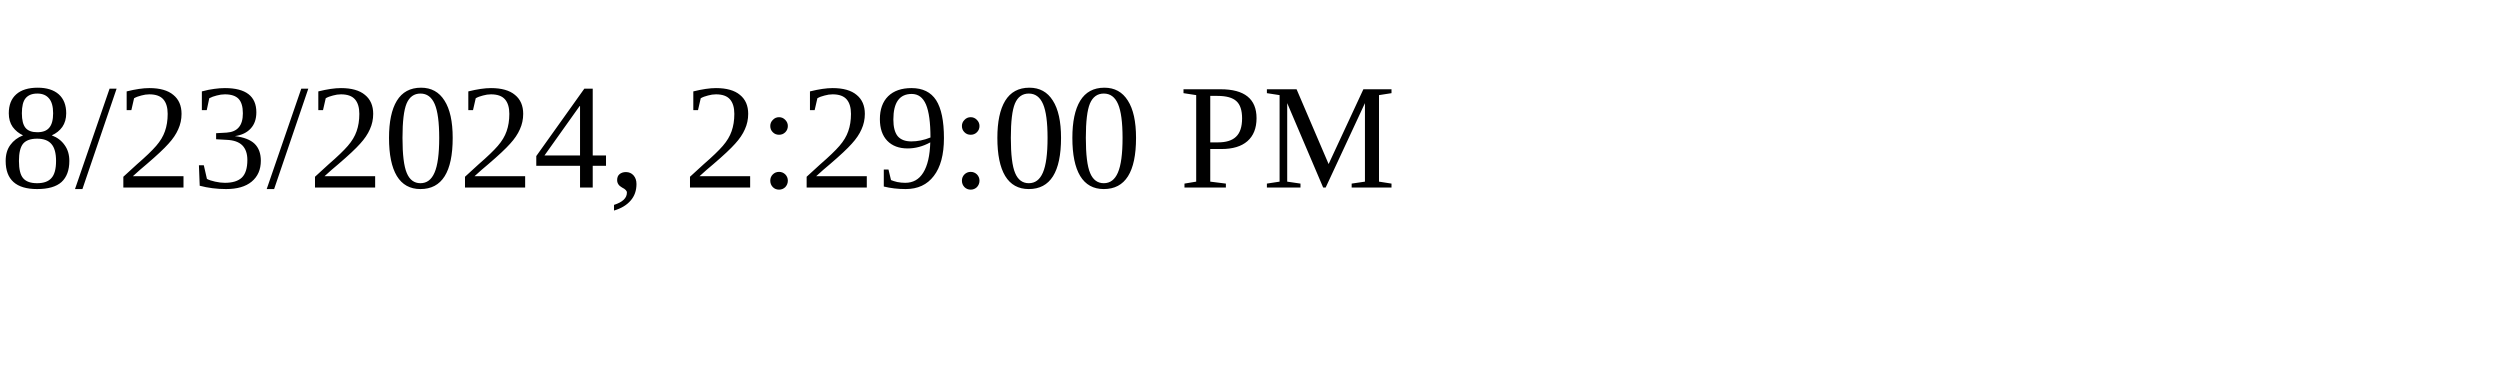
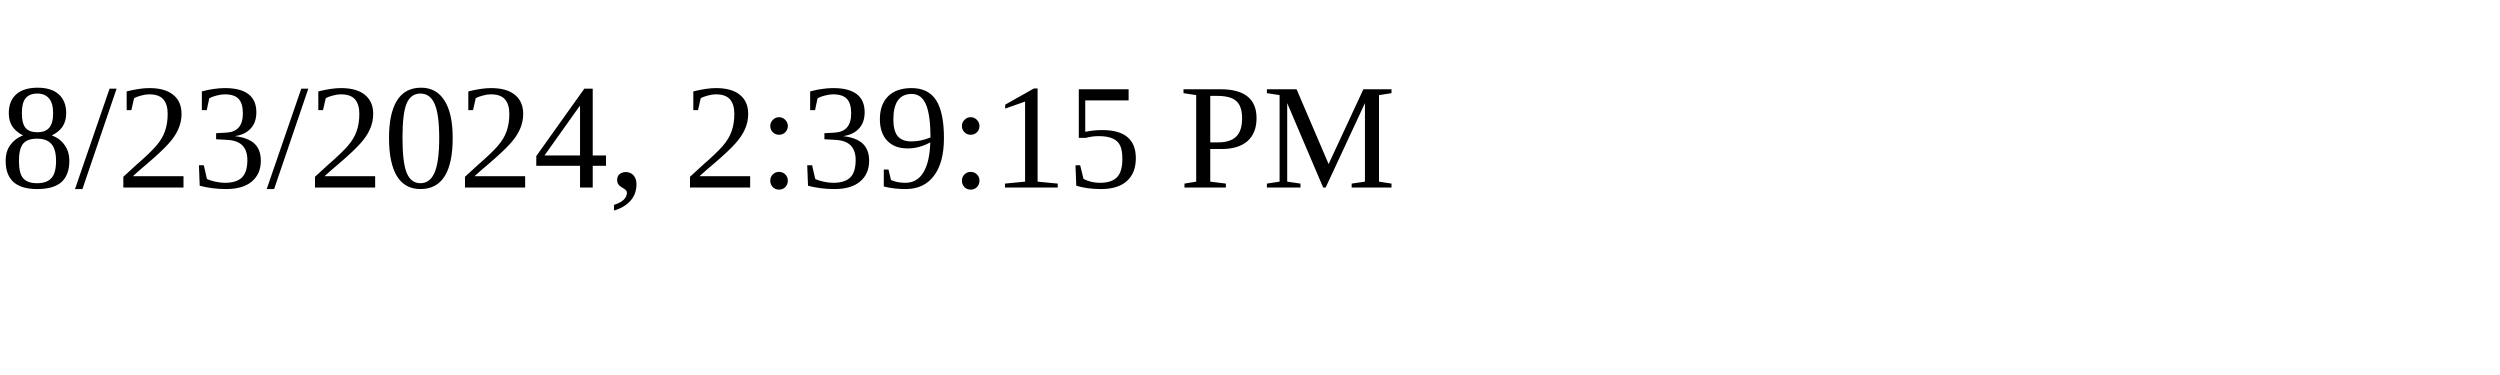
<svg xmlns="http://www.w3.org/2000/svg" height="30" width="200">
-   <text x="0" y="15">8/23/2024, 2:29:00 PM</text>
+   <text x="0" y="15">8/23/2024, 2:39:15 PM</text>
</svg>
